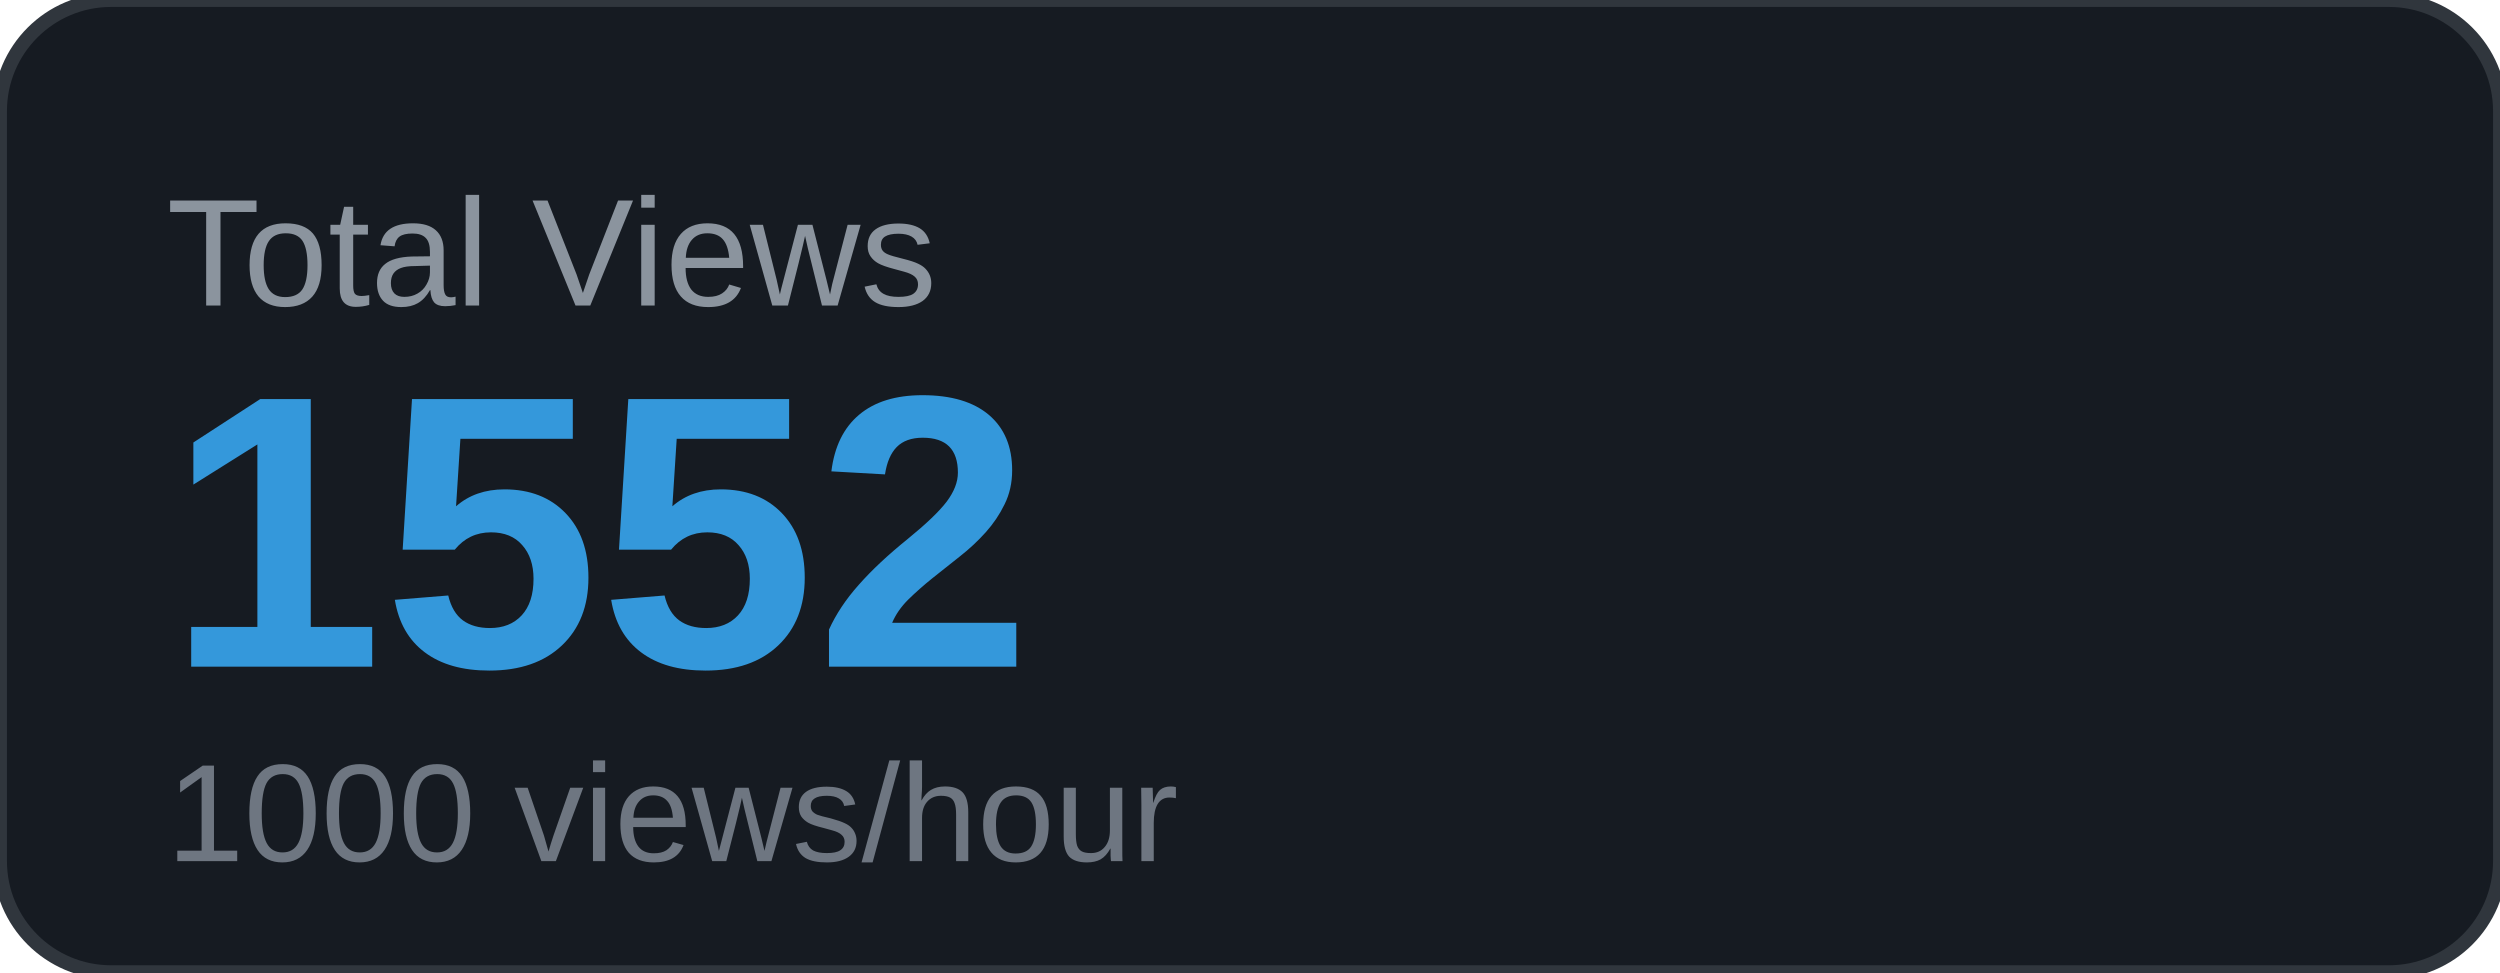
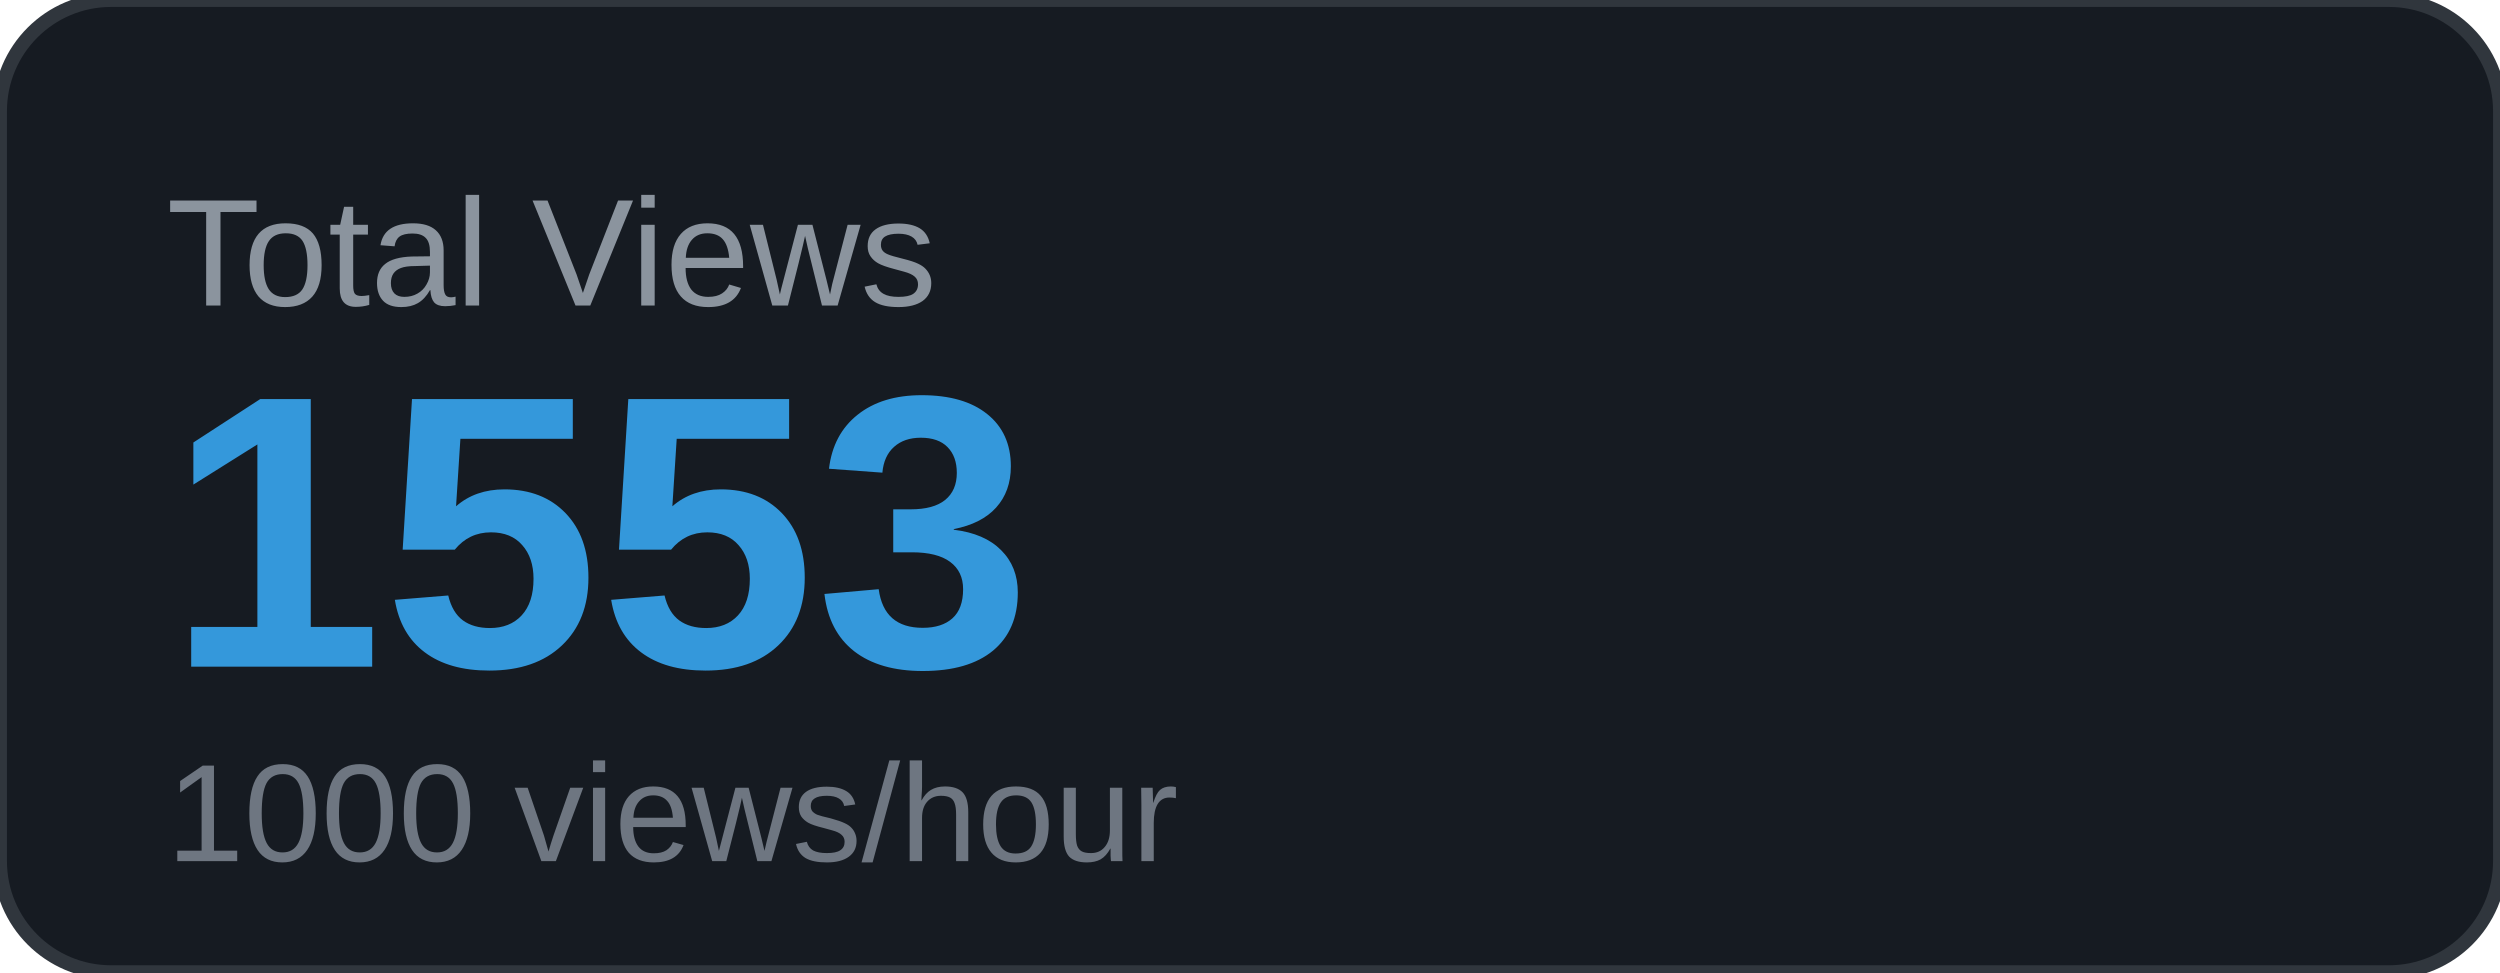
<svg xmlns="http://www.w3.org/2000/svg" width="180" height="70" viewBox="0 0 180 70">
  <rect width="180" height="70" rx="8" fill="#161b22" />
  <rect width="180" height="70" rx="8" fill="none" stroke="#30363d" stroke-width="1" />
  <text x="12" y="22" font-family="Arial, sans-serif" font-size="11" fill="#8b949e" text-transform="uppercase">Total Views</text>
-   <text x="12" y="48" font-family="Arial, sans-serif" font-size="28" font-weight="700" fill="#3498db">1552</text>
+   <text x="12" y="48" font-family="Arial, sans-serif" font-size="28" font-weight="700" fill="#3498db">1553</text>
  <text x="12" y="62" font-family="Arial, sans-serif" font-size="10" fill="#6e7681">1000 views/hour</text>
</svg>
